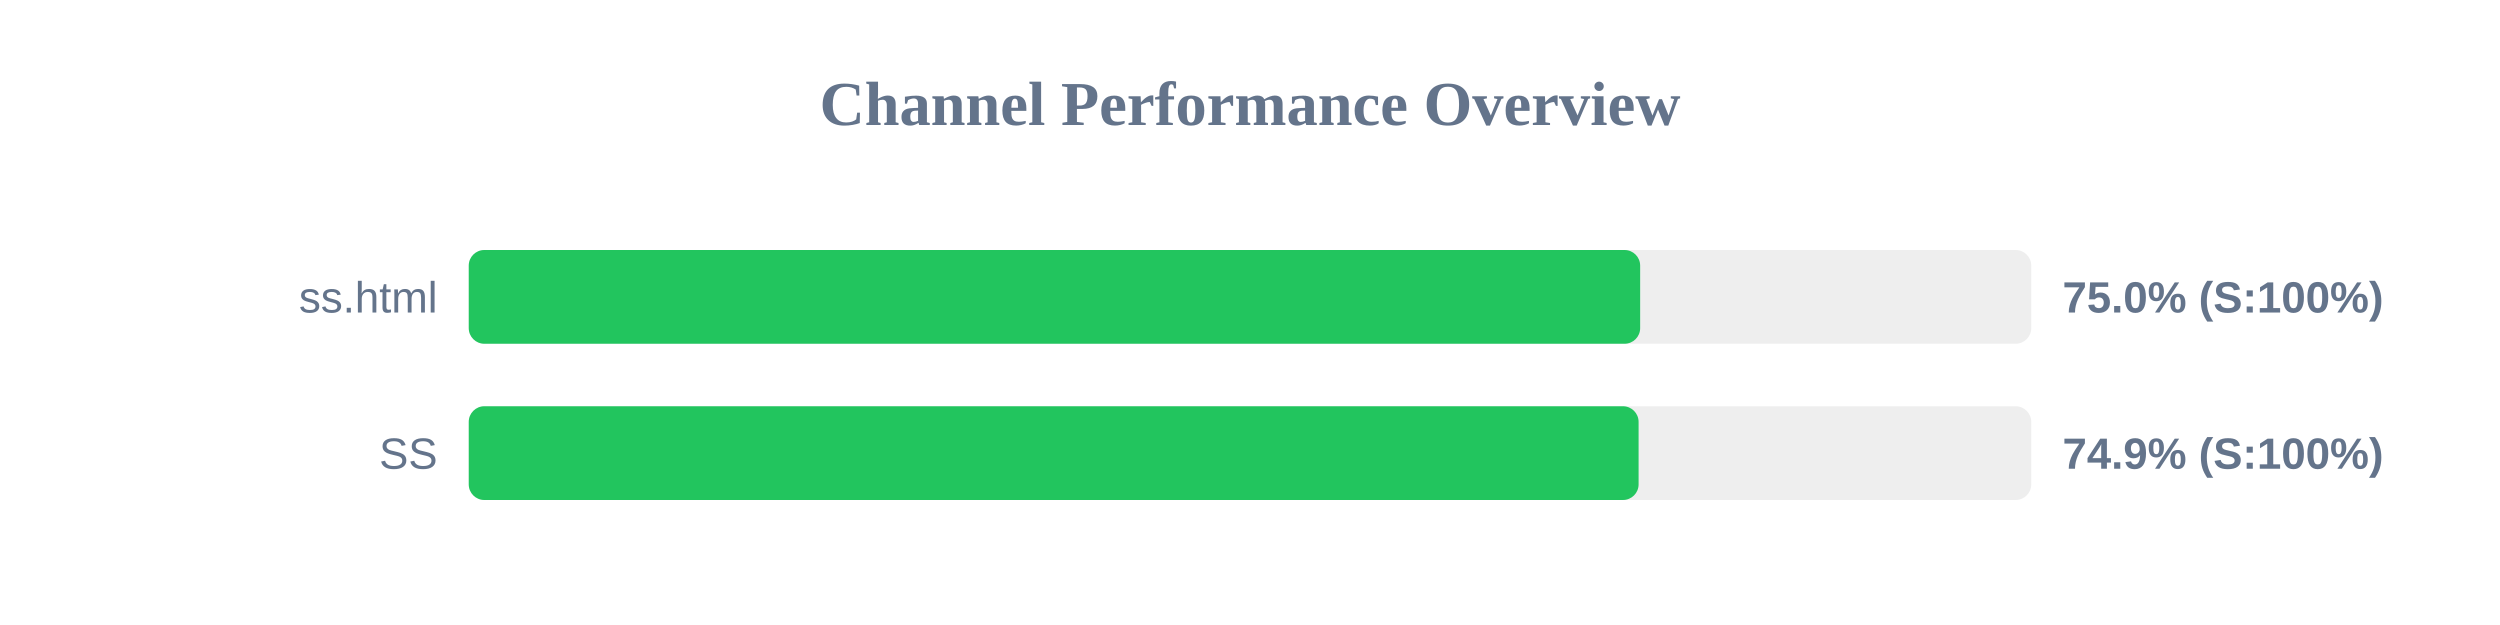
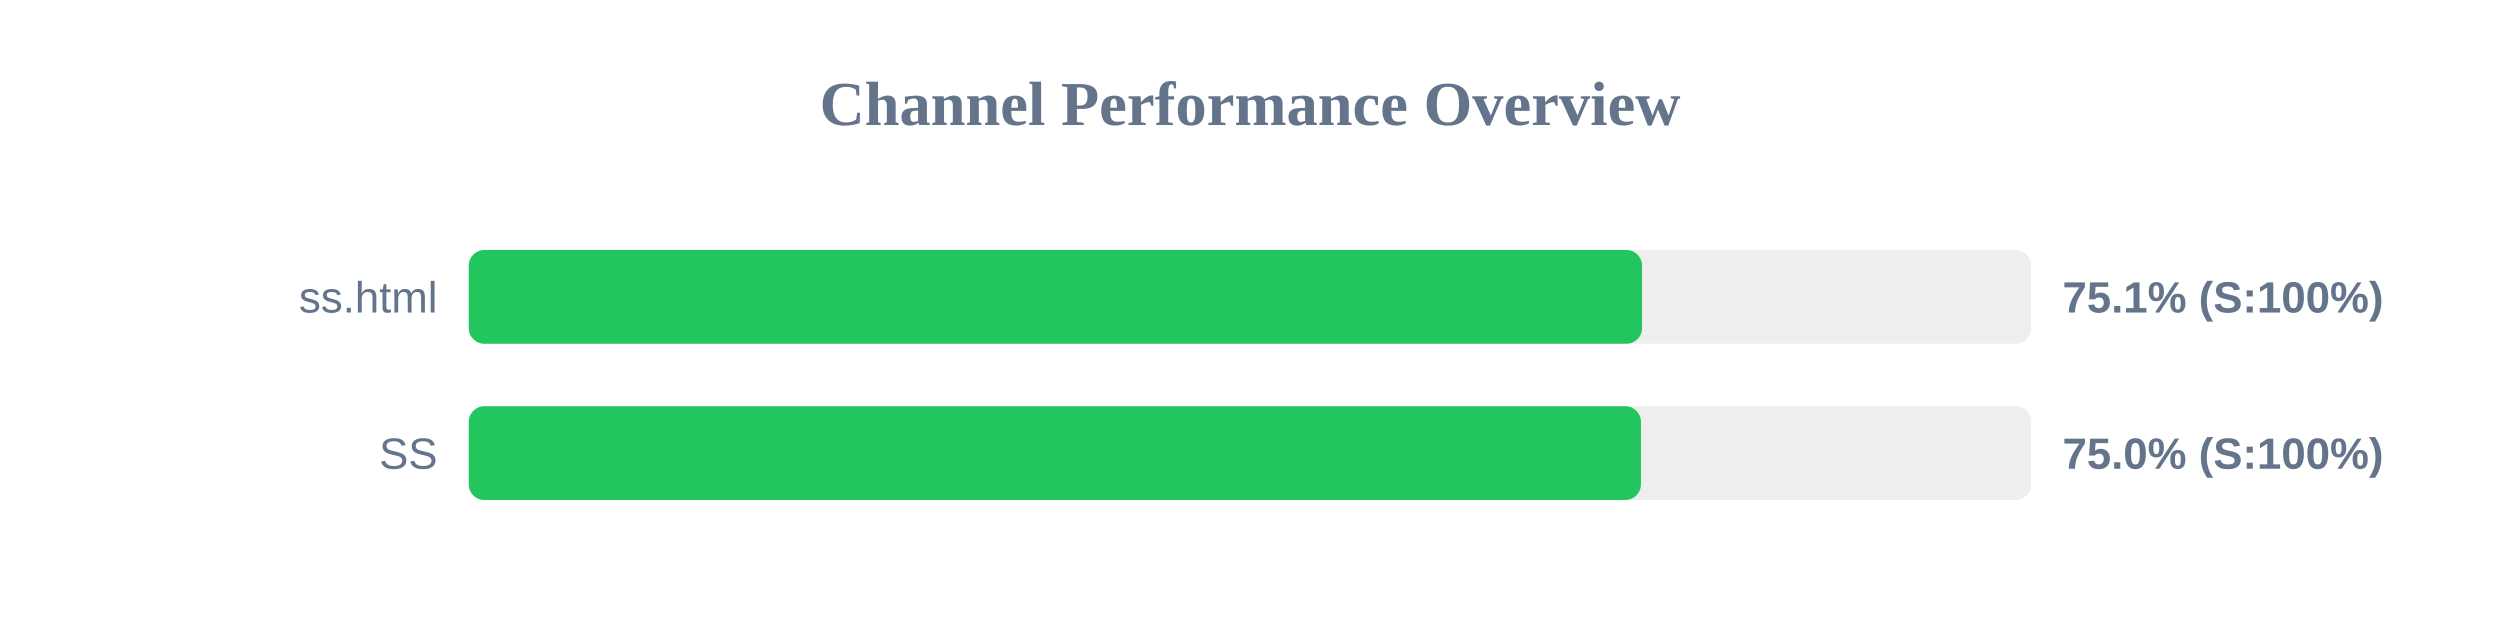
<svg xmlns="http://www.w3.org/2000/svg" width="800" height="200" version="1.1">
  <style>
        .row { font: 14px Arial; fill: #64748b; }
        .score { font: bold 14px Arial; fill: #64748b; }
    </style>
  <text x="400" y="40" text-anchor="middle" font-size="20px" font-weight="bold" fill="#64748b">Channel Performance Overview</text>
  <rect x="150" y="80" width="500" height="30" fill="#eee" rx="5" />
-   <rect x="150" y="80" width="374.85" height="30" fill="#22c55e" rx="5" />
+   <rect x="150" y="80" width="375.45" height="30" fill="#22c55e" rx="5" />
  <text x="140" y="100" text-anchor="end" class="row">ss.html</text>
-   <text x="660" y="100" text-anchor="start" class="score">75.0% (S:100%)</text>
+   <text x="660" y="100" text-anchor="start" class="score">75.1% (S:100%)</text>
  <rect x="150" y="130" width="500" height="30" fill="#eee" rx="5" />
-   <rect x="150" y="130" width="374.35" height="30" fill="#22c55e" rx="5" />
+   <rect x="150" y="130" width="375.1" height="30" fill="#22c55e" rx="5" />
  <text x="140" y="150" text-anchor="end" class="row">SS</text>
-   <text x="660" y="150" text-anchor="start" class="score">74.9% (S:100%)</text>
+   <text x="660" y="150" text-anchor="start" class="score">75.0% (S:100%)</text>
</svg>
